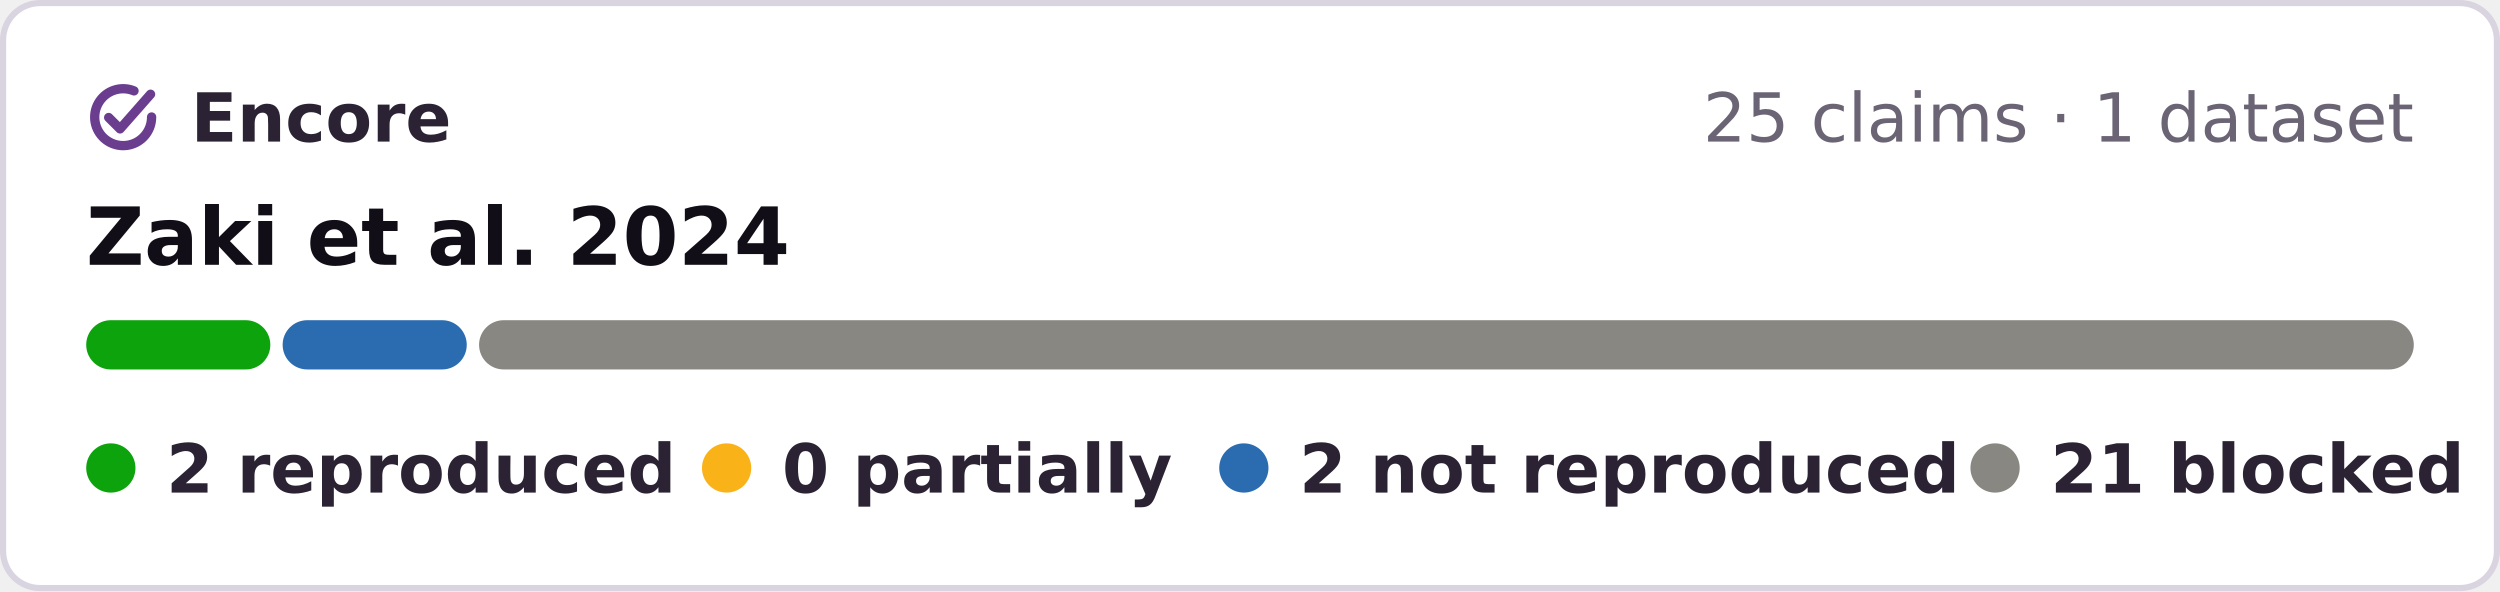
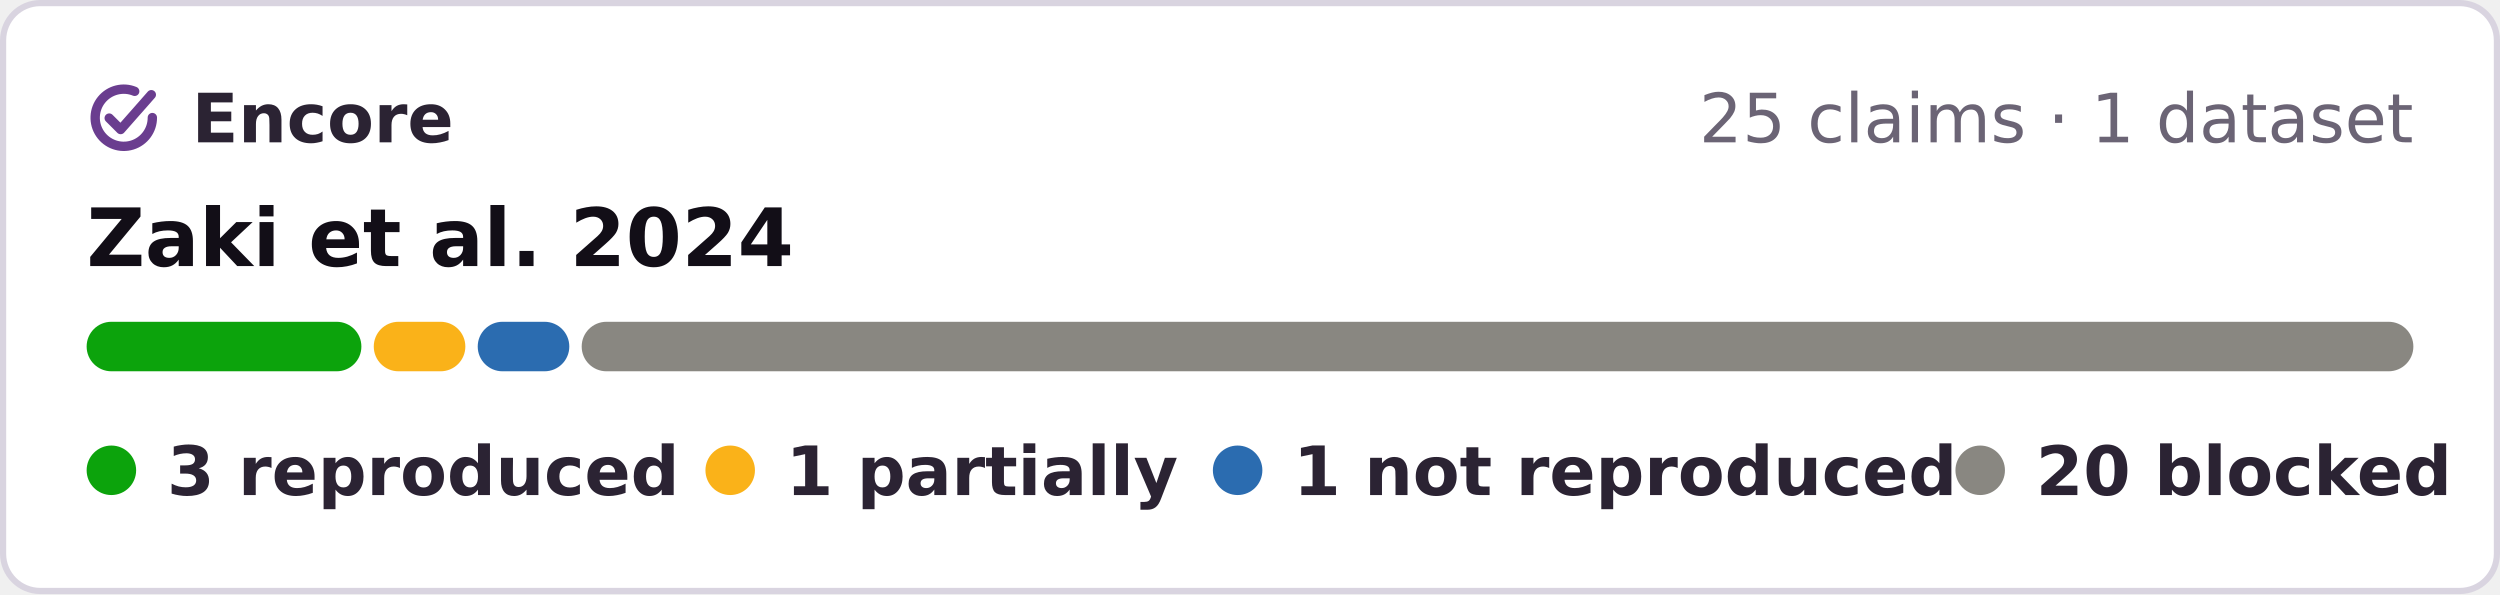
- <svg xmlns="http://www.w3.org/2000/svg" width="406" height="96" viewBox="0 0 406 96" role="img" aria-label="Encore: 2 reproduced, 0 partially reproduced, 2 not reproduced, 21 blocked, of 25 claims of Zaki et al. 2024">
-   <rect x=".5" y=".5" width="405" height="95" rx="6" fill="#fff" stroke="#d9d4e0" />
+ <svg xmlns="http://www.w3.org/2000/svg" width="404" height="96" viewBox="0 0 404 96" role="img" aria-label="Encore: 3 reproduced, 1 partially reproduced, 1 not reproduced, 20 blocked, of 25 claims of Zaki et al. 2024">
+   <rect x=".5" y=".5" width="403" height="95" rx="6" fill="#fff" stroke="#d9d4e0" />
  <g fill="none" stroke="#6a3d8f" stroke-width="1.6" stroke-linecap="round" stroke-linejoin="round">
    <g transform="translate(13.28 12.28) scale(.42)" stroke-width="3.6">
      <path d="M20.2 5.9A11 11 0 1 0 27 16" />
      <path d="M10.4 16.2l4.4 4.4L26.6 7.2" />
    </g>
  </g>
  <g font-family="Verdana,DejaVu Sans,Geneva,sans-serif" font-size="11">
    <text x="31" y="23" font-weight="bold" fill="#2b2333" textLength="39">Encore</text>
-     <text x="392" y="23" text-anchor="end" fill="#6b6475">25 claims · 1 dataset</text>
+     <text x="390" y="23" text-anchor="end" fill="#6b6475">25 claims · 1 dataset</text>
    <text x="14" y="43" font-size="13" font-weight="bold" fill="#120e17">Zaki et al. 2024</text>
-     <rect x="14.0" y="52" width="29.9" height="8" rx="4" fill="#0ca30c" />
-     <rect x="45.9" y="52" width="29.9" height="8" rx="4" fill="#2b6cb0" />
-     <rect x="77.8" y="52" width="314.2" height="8" rx="4" fill="#898781" />
+     <rect x="14.0" y="52" width="44.4" height="8" rx="4" fill="#0ca30c" />
+     <rect x="60.4" y="52" width="14.8" height="8" rx="4" fill="#fab219" />
+     <rect x="77.2" y="52" width="14.8" height="8" rx="4" fill="#2b6cb0" />
+     <rect x="94.0" y="52" width="296.0" height="8" rx="4" fill="#898781" />
    <g font-weight="bold" fill="#2b2333">
      <circle cx="18" cy="76" r="4" fill="#0ca30c" />
-       <text x="27" y="80" textLength="73">2 reproduced</text>
+       <text x="27" y="80" textLength="73">3 reproduced</text>
      <circle cx="118" cy="76" r="4" fill="#fab219" />
-       <text x="127" y="80" textLength="57">0 partially</text>
-       <circle cx="202" cy="76" r="4" fill="#2b6cb0" />
-       <text x="211" y="80" textLength="95">2 not reproduced</text>
-       <circle cx="324" cy="76" r="4" fill="#898781" />
-       <text x="333" y="80" textLength="59">21 blocked</text>
+       <text x="127" y="80" textLength="55">1 partially</text>
+       <circle cx="200" cy="76" r="4" fill="#2b6cb0" />
+       <text x="209" y="80" textLength="93">1 not reproduced</text>
+       <circle cx="320" cy="76" r="4" fill="#898781" />
+       <text x="329" y="80" textLength="61">20 blocked</text>
    </g>
  </g>
</svg>
